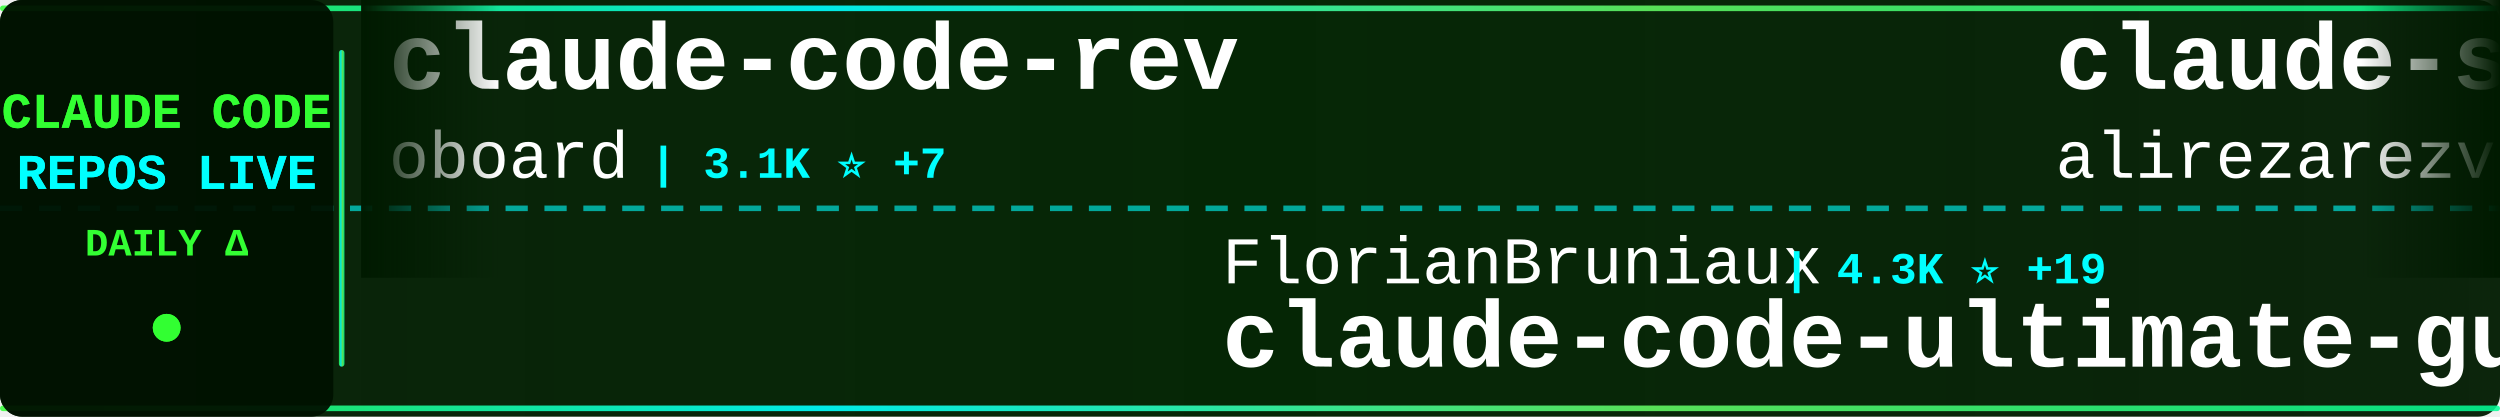
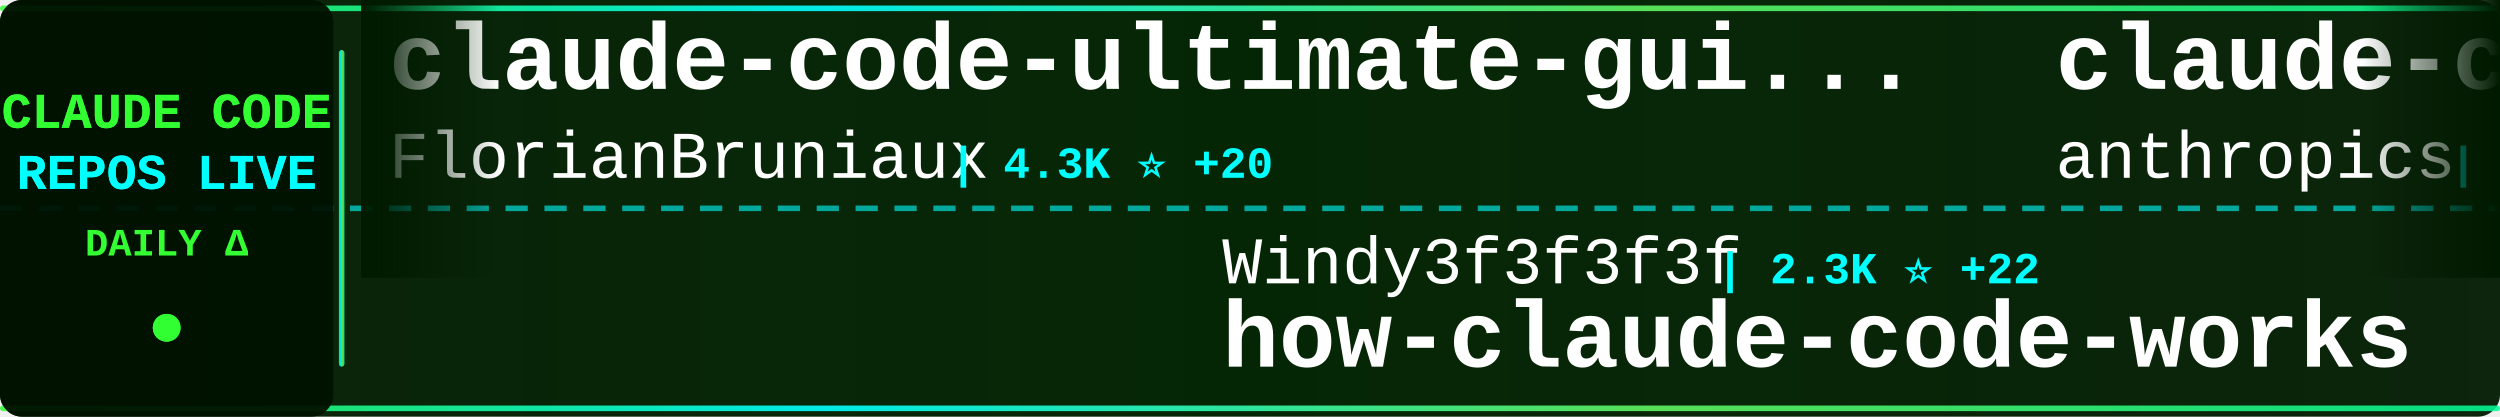
<svg xmlns="http://www.w3.org/2000/svg" width="900" height="150">
  <defs>
    <linearGradient id="tickerBg" x1="0%" y1="0%" x2="100%" y2="0%">
      <stop offset="0%" style="stop-color:#001a00;stop-opacity:0.95" />
      <stop offset="50%" style="stop-color:#002200;stop-opacity:0.98" />
      <stop offset="100%" style="stop-color:#001a00;stop-opacity:0.95" />
    </linearGradient>
    <linearGradient id="borderGrad" x1="0%" y1="0%" x2="100%" y2="0%">
      <stop offset="0%" style="stop-color:#33ff33;stop-opacity:0.85">
        <animate attributeName="stop-opacity" values="0.85;1;0.85" dur="2s" repeatCount="indefinite" />
      </stop>
      <stop offset="33%" style="stop-color:#00ffff;stop-opacity:0.9">
        <animate attributeName="stop-opacity" values="0.9;1;0.9" dur="2.2s" repeatCount="indefinite" />
      </stop>
      <stop offset="66%" style="stop-color:#66ff66;stop-opacity:0.85">
        <animate attributeName="stop-opacity" values="0.85;1;0.85" dur="1.8s" repeatCount="indefinite" />
      </stop>
      <stop offset="100%" style="stop-color:#00ff99;stop-opacity:0.85">
        <animate attributeName="stop-opacity" values="0.85;1;0.85" dur="2s" repeatCount="indefinite" />
      </stop>
    </linearGradient>
    <filter id="textGlow">
      <feGaussianBlur stdDeviation="0.1" result="coloredBlur" />
      <feMerge>
        <feMergeNode in="coloredBlur" />
        <feMergeNode in="SourceGraphic" />
      </feMerge>
    </filter>
    <filter id="metricGlow">
      <feGaussianBlur stdDeviation="0.2" result="coloredBlur" />
      <feMerge>
        <feMergeNode in="coloredBlur" />
        <feMergeNode in="SourceGraphic" />
      </feMerge>
    </filter>
    <linearGradient id="leftFade" x1="0%" y1="0%" x2="100%" y2="0%">
      <stop offset="0%" style="stop-color:#001a00;stop-opacity:1" />
      <stop offset="100%" style="stop-color:#001a00;stop-opacity:0" />
    </linearGradient>
    <linearGradient id="rightFade" x1="0%" y1="0%" x2="100%" y2="0%">
      <stop offset="0%" style="stop-color:#001a00;stop-opacity:0" />
      <stop offset="100%" style="stop-color:#001a00;stop-opacity:1" />
    </linearGradient>
  </defs>
  <rect width="900" height="150" fill="url(#tickerBg)" rx="8" />
  <rect x="0" y="2" width="900" height="2" fill="url(#borderGrad)" rx="1" />
  <rect x="0" y="146" width="900" height="2" fill="url(#borderGrad)" rx="1" />
  <line x1="0" y1="75" x2="900" y2="75" stroke="#00ffff" stroke-width="2" stroke-dasharray="8 6" opacity="0.6" />
  <rect x="0" y="0" width="120" height="150" fill="#001100" opacity="0.95" rx="8" />
  <text x="60" y="46" font-family="'Courier New', monospace" font-size="18" font-weight="bold" fill="#33ff33" text-anchor="middle" filter="url(#textGlow)">
    CLAUDE CODE
  </text>
  <text x="60" y="68" font-family="'Courier New', monospace" font-size="18" font-weight="bold" fill="#00ffff" text-anchor="middle" filter="url(#textGlow)">
    REPOS LIVE
  </text>
  <text x="60" y="92" font-family="'Courier New', monospace" font-size="14" font-weight="bold" fill="#33ff33" text-anchor="middle">
    DAILY Δ
  </text>
  <circle cx="60" cy="118" r="5" fill="#33ff33" filter="url(#metricGlow)">
    <animate attributeName="r" values="4;6;4" dur="1.5s" repeatCount="indefinite" />
    <animate attributeName="opacity" values="0.6;1;0.6" dur="1.5s" repeatCount="indefinite" />
  </circle>
  <rect x="122" y="18" width="2" height="114" fill="url(#borderGrad)" rx="1" />
  <clipPath id="tickerClip">
    <rect x="130" y="0" width="770" height="150" />
  </clipPath>
  <g clip-path="url(#tickerClip)">
    <g id="tickerItems">
      <animateTransform attributeName="transform" attributeType="XML" type="translate" from="0 0" to="-3000 0" dur="54s" repeatCount="indefinite" />
      <g transform="translate(0, 0)">
-         <text x="140" y="32" font-family="'Courier New', monospace" font-size="34" font-weight="bold" fill="#ffffff">claude-code-rev</text>
-         <text x="140" y="64" font-family="'Courier New', monospace" font-size="24" font-weight="normal" fill="#ffffff" opacity="1.0">oboard</text>
-         <text x="234" y="64" font-family="'Courier New', monospace" font-size="16" font-weight="bold" fill="#00ffff"> | 3.1K ⭐ +7</text>
+         <text x="140" y="32" font-family="'Courier New', monospace" font-size="34" font-weight="bold" fill="#ffffff">claude-code-ultimate-gui...</text>
+         <text x="140" y="64" font-family="'Courier New', monospace" font-size="24" font-weight="normal" fill="#ffffff" opacity="1.0">FlorianBruniaux</text>
+         <text x="342" y="64" font-family="'Courier New', monospace" font-size="16" font-weight="bold" fill="#00ffff"> | 4.3K ⭐ +20</text>
      </g>
      <g transform="translate(300, 0)">
-         <text x="140" y="102" font-family="'Courier New', monospace" font-size="24" font-weight="normal" fill="#ffffff" opacity="1.0">FlorianBruniaux</text>
-         <text x="342" y="102" font-family="'Courier New', monospace" font-size="16" font-weight="bold" fill="#00ffff"> | 4.3K ⭐ +19</text>
-         <text x="140" y="132" font-family="'Courier New', monospace" font-size="34" font-weight="bold" fill="#ffffff">claude-code-ultimate-gui...</text>
+         <text x="140" y="102" font-family="'Courier New', monospace" font-size="24" font-weight="normal" fill="#ffffff" opacity="1.0">Windy3f3f3f3f</text>
+         <text x="318" y="102" font-family="'Courier New', monospace" font-size="16" font-weight="bold" fill="#00ffff"> | 2.3K ⭐ +22</text>
+         <text x="140" y="132" font-family="'Courier New', monospace" font-size="34" font-weight="bold" fill="#ffffff">how-claude-code-works</text>
      </g>
      <g transform="translate(600, 0)">
-         <text x="140" y="32" font-family="'Courier New', monospace" font-size="34" font-weight="bold" fill="#ffffff">claude-skills</text>
-         <text x="140" y="64" font-family="'Courier New', monospace" font-size="24" font-weight="normal" fill="#ffffff" opacity="1.0">alirezarezvani</text>
-         <text x="330" y="64" font-family="'Courier New', monospace" font-size="16" font-weight="bold" fill="#00ffff"> | 14.4K ⭐ +120</text>
+         <text x="140" y="32" font-family="'Courier New', monospace" font-size="34" font-weight="bold" fill="#ffffff">claude-code-security-rev...</text>
+         <text x="140" y="64" font-family="'Courier New', monospace" font-size="24" font-weight="normal" fill="#ffffff" opacity="1.0">anthropics</text>
+         <text x="282" y="64" font-family="'Courier New', monospace" font-size="16" font-weight="bold" fill="#00ffff"> | 4.6K ⭐ +8</text>
      </g>
      <g transform="translate(900, 0)">
-         <text x="140" y="102" font-family="'Courier New', monospace" font-size="24" font-weight="normal" fill="#ffffff" opacity="1.0">zebbern</text>
-         <text x="246" y="102" font-family="'Courier New', monospace" font-size="16" font-weight="bold" fill="#00ffff"> | 4.1K ⭐ +10</text>
-         <text x="140" y="132" font-family="'Courier New', monospace" font-size="34" font-weight="bold" fill="#ffffff">claude-code-guide</text>
+         <text x="140" y="102" font-family="'Courier New', monospace" font-size="24" font-weight="normal" fill="#ffffff" opacity="1.0">Donchitos</text>
+         <text x="270" y="102" font-family="'Courier New', monospace" font-size="16" font-weight="bold" fill="#00ffff"> | 18.3K ⭐ +268</text>
+         <text x="140" y="132" font-family="'Courier New', monospace" font-size="34" font-weight="bold" fill="#ffffff">Claude-Code-Game-Studios</text>
      </g>
      <g transform="translate(1200, 0)">
-         <text x="140" y="32" font-family="'Courier New', monospace" font-size="34" font-weight="bold" fill="#ffffff">claude-code-pm-course</text>
-         <text x="140" y="64" font-family="'Courier New', monospace" font-size="24" font-weight="normal" fill="#ffffff" opacity="1.0">carlvellotti</text>
-         <text x="306" y="64" font-family="'Courier New', monospace" font-size="16" font-weight="bold" fill="#00ffff"> | 2.0K ⭐ +15</text>
+         <text x="140" y="32" font-family="'Courier New', monospace" font-size="34" font-weight="bold" fill="#ffffff">awesome-claude-code-tool...</text>
+         <text x="140" y="64" font-family="'Courier New', monospace" font-size="24" font-weight="normal" fill="#ffffff" opacity="1.0">rohitg00</text>
+         <text x="258" y="64" font-family="'Courier New', monospace" font-size="16" font-weight="bold" fill="#00ffff"> | 1.6K ⭐ +14</text>
      </g>
      <g transform="translate(1500, 0)">
-         <text x="140" y="102" font-family="'Courier New', monospace" font-size="24" font-weight="normal" fill="#ffffff" opacity="1.0">eyaltoledano</text>
-         <text x="306" y="102" font-family="'Courier New', monospace" font-size="16" font-weight="bold" fill="#00ffff"> | 27.1K ⭐ +17</text>
-         <text x="140" y="132" font-family="'Courier New', monospace" font-size="34" font-weight="bold" fill="#ffffff">claude-task-master</text>
+         <text x="140" y="102" font-family="'Courier New', monospace" font-size="24" font-weight="normal" fill="#ffffff" opacity="1.0">SeemSeam</text>
+         <text x="258" y="102" font-family="'Courier New', monospace" font-size="16" font-weight="bold" fill="#00ffff"> | 2.5K ⭐ +17</text>
+         <text x="140" y="132" font-family="'Courier New', monospace" font-size="34" font-weight="bold" fill="#ffffff">claude_codex_bridge</text>
      </g>
      <g transform="translate(1800, 0)">
-         <text x="140" y="32" font-family="'Courier New', monospace" font-size="34" font-weight="bold" fill="#ffffff">claude-code-router</text>
-         <text x="140" y="64" font-family="'Courier New', monospace" font-size="24" font-weight="normal" fill="#ffffff" opacity="1.0">musistudio</text>
-         <text x="282" y="64" font-family="'Courier New', monospace" font-size="16" font-weight="bold" fill="#00ffff"> | 33.8K ⭐ +60</text>
+         <text x="140" y="32" font-family="'Courier New', monospace" font-size="34" font-weight="bold" fill="#ffffff">cc-switch</text>
+         <text x="140" y="64" font-family="'Courier New', monospace" font-size="24" font-weight="normal" fill="#ffffff" opacity="1.0">farion1231</text>
+         <text x="282" y="64" font-family="'Courier New', monospace" font-size="16" font-weight="bold" fill="#00ffff"> | 67.2K ⭐ +1.3K</text>
      </g>
      <g transform="translate(2100, 0)">
-         <text x="140" y="102" font-family="'Courier New', monospace" font-size="24" font-weight="normal" fill="#ffffff" opacity="1.0">lst97</text>
-         <text x="222" y="102" font-family="'Courier New', monospace" font-size="16" font-weight="bold" fill="#00ffff"> | 1.6K ⭐</text>
-         <text x="140" y="132" font-family="'Courier New', monospace" font-size="34" font-weight="bold" fill="#ffffff">claude-code-sub-agents</text>
+         <text x="140" y="102" font-family="'Courier New', monospace" font-size="24" font-weight="normal" fill="#ffffff" opacity="1.0">liuup</text>
+         <text x="222" y="102" font-family="'Courier New', monospace" font-size="16" font-weight="bold" fill="#00ffff"> | 2.4K ⭐ +43</text>
+         <text x="140" y="132" font-family="'Courier New', monospace" font-size="34" font-weight="bold" fill="#ffffff">claude-code-analysis</text>
      </g>
      <g transform="translate(2400, 0)">
-         <text x="140" y="32" font-family="'Courier New', monospace" font-size="34" font-weight="bold" fill="#ffffff">agents</text>
-         <text x="140" y="64" font-family="'Courier New', monospace" font-size="24" font-weight="normal" fill="#ffffff" opacity="1.0">wshobson</text>
-         <text x="258" y="64" font-family="'Courier New', monospace" font-size="16" font-weight="bold" fill="#00ffff"> | 35.2K ⭐ +82</text>
+         <text x="140" y="32" font-family="'Courier New', monospace" font-size="34" font-weight="bold" fill="#ffffff">claude-code-system-promp...</text>
+         <text x="140" y="64" font-family="'Courier New', monospace" font-size="24" font-weight="normal" fill="#ffffff" opacity="1.0">Piebald-AI</text>
+         <text x="282" y="64" font-family="'Courier New', monospace" font-size="16" font-weight="bold" fill="#00ffff"> | 10.1K ⭐ +31</text>
      </g>
      <g transform="translate(2700, 0)">
-         <text x="140" y="102" font-family="'Courier New', monospace" font-size="24" font-weight="normal" fill="#ffffff" opacity="1.0">kodu-ai</text>
-         <text x="246" y="102" font-family="'Courier New', monospace" font-size="16" font-weight="bold" fill="#00ffff"> | 5.3K ⭐</text>
-         <text x="140" y="132" font-family="'Courier New', monospace" font-size="34" font-weight="bold" fill="#ffffff">claude-coder</text>
+         <text x="140" y="102" font-family="'Courier New', monospace" font-size="24" font-weight="normal" fill="#ffffff" opacity="1.0">ykdojo</text>
+         <text x="234" y="102" font-family="'Courier New', monospace" font-size="16" font-weight="bold" fill="#00ffff"> | 8.2K ⭐ +16</text>
+         <text x="140" y="132" font-family="'Courier New', monospace" font-size="34" font-weight="bold" fill="#ffffff">claude-code-tips</text>
      </g>
      <g transform="translate(3000, 0)">
-         <text x="140" y="32" font-family="'Courier New', monospace" font-size="34" font-weight="bold" fill="#ffffff">claude-code-rev</text>
-         <text x="140" y="64" font-family="'Courier New', monospace" font-size="24" font-weight="normal" fill="#ffffff" opacity="1.0">oboard</text>
-         <text x="234" y="64" font-family="'Courier New', monospace" font-size="16" font-weight="bold" fill="#00ffff"> | 3.1K ⭐ +7</text>
+         <text x="140" y="32" font-family="'Courier New', monospace" font-size="34" font-weight="bold" fill="#ffffff">claude-code-ultimate-gui...</text>
+         <text x="140" y="64" font-family="'Courier New', monospace" font-size="24" font-weight="normal" fill="#ffffff" opacity="1.0">FlorianBruniaux</text>
+         <text x="342" y="64" font-family="'Courier New', monospace" font-size="16" font-weight="bold" fill="#00ffff"> | 4.3K ⭐ +20</text>
      </g>
      <g transform="translate(3300, 0)">
-         <text x="140" y="102" font-family="'Courier New', monospace" font-size="24" font-weight="normal" fill="#ffffff" opacity="1.0">FlorianBruniaux</text>
-         <text x="342" y="102" font-family="'Courier New', monospace" font-size="16" font-weight="bold" fill="#00ffff"> | 4.3K ⭐ +19</text>
-         <text x="140" y="132" font-family="'Courier New', monospace" font-size="34" font-weight="bold" fill="#ffffff">claude-code-ultimate-gui...</text>
+         <text x="140" y="102" font-family="'Courier New', monospace" font-size="24" font-weight="normal" fill="#ffffff" opacity="1.0">Windy3f3f3f3f</text>
+         <text x="318" y="102" font-family="'Courier New', monospace" font-size="16" font-weight="bold" fill="#00ffff"> | 2.3K ⭐ +22</text>
+         <text x="140" y="132" font-family="'Courier New', monospace" font-size="34" font-weight="bold" fill="#ffffff">how-claude-code-works</text>
      </g>
      <g transform="translate(3600, 0)">
-         <text x="140" y="32" font-family="'Courier New', monospace" font-size="34" font-weight="bold" fill="#ffffff">claude-skills</text>
-         <text x="140" y="64" font-family="'Courier New', monospace" font-size="24" font-weight="normal" fill="#ffffff" opacity="1.0">alirezarezvani</text>
-         <text x="330" y="64" font-family="'Courier New', monospace" font-size="16" font-weight="bold" fill="#00ffff"> | 14.4K ⭐ +120</text>
+         <text x="140" y="32" font-family="'Courier New', monospace" font-size="34" font-weight="bold" fill="#ffffff">claude-code-security-rev...</text>
+         <text x="140" y="64" font-family="'Courier New', monospace" font-size="24" font-weight="normal" fill="#ffffff" opacity="1.0">anthropics</text>
+         <text x="282" y="64" font-family="'Courier New', monospace" font-size="16" font-weight="bold" fill="#00ffff"> | 4.6K ⭐ +8</text>
      </g>
      <g transform="translate(3900, 0)">
-         <text x="140" y="102" font-family="'Courier New', monospace" font-size="24" font-weight="normal" fill="#ffffff" opacity="1.0">zebbern</text>
-         <text x="246" y="102" font-family="'Courier New', monospace" font-size="16" font-weight="bold" fill="#00ffff"> | 4.1K ⭐ +10</text>
-         <text x="140" y="132" font-family="'Courier New', monospace" font-size="34" font-weight="bold" fill="#ffffff">claude-code-guide</text>
+         <text x="140" y="102" font-family="'Courier New', monospace" font-size="24" font-weight="normal" fill="#ffffff" opacity="1.0">Donchitos</text>
+         <text x="270" y="102" font-family="'Courier New', monospace" font-size="16" font-weight="bold" fill="#00ffff"> | 18.3K ⭐ +268</text>
+         <text x="140" y="132" font-family="'Courier New', monospace" font-size="34" font-weight="bold" fill="#ffffff">Claude-Code-Game-Studios</text>
      </g>
    </g>
  </g>
  <rect x="130" y="0" width="50" height="100" fill="url(#leftFade)" />
  <rect x="850" y="0" width="50" height="100" fill="url(#rightFade)" />
</svg>
